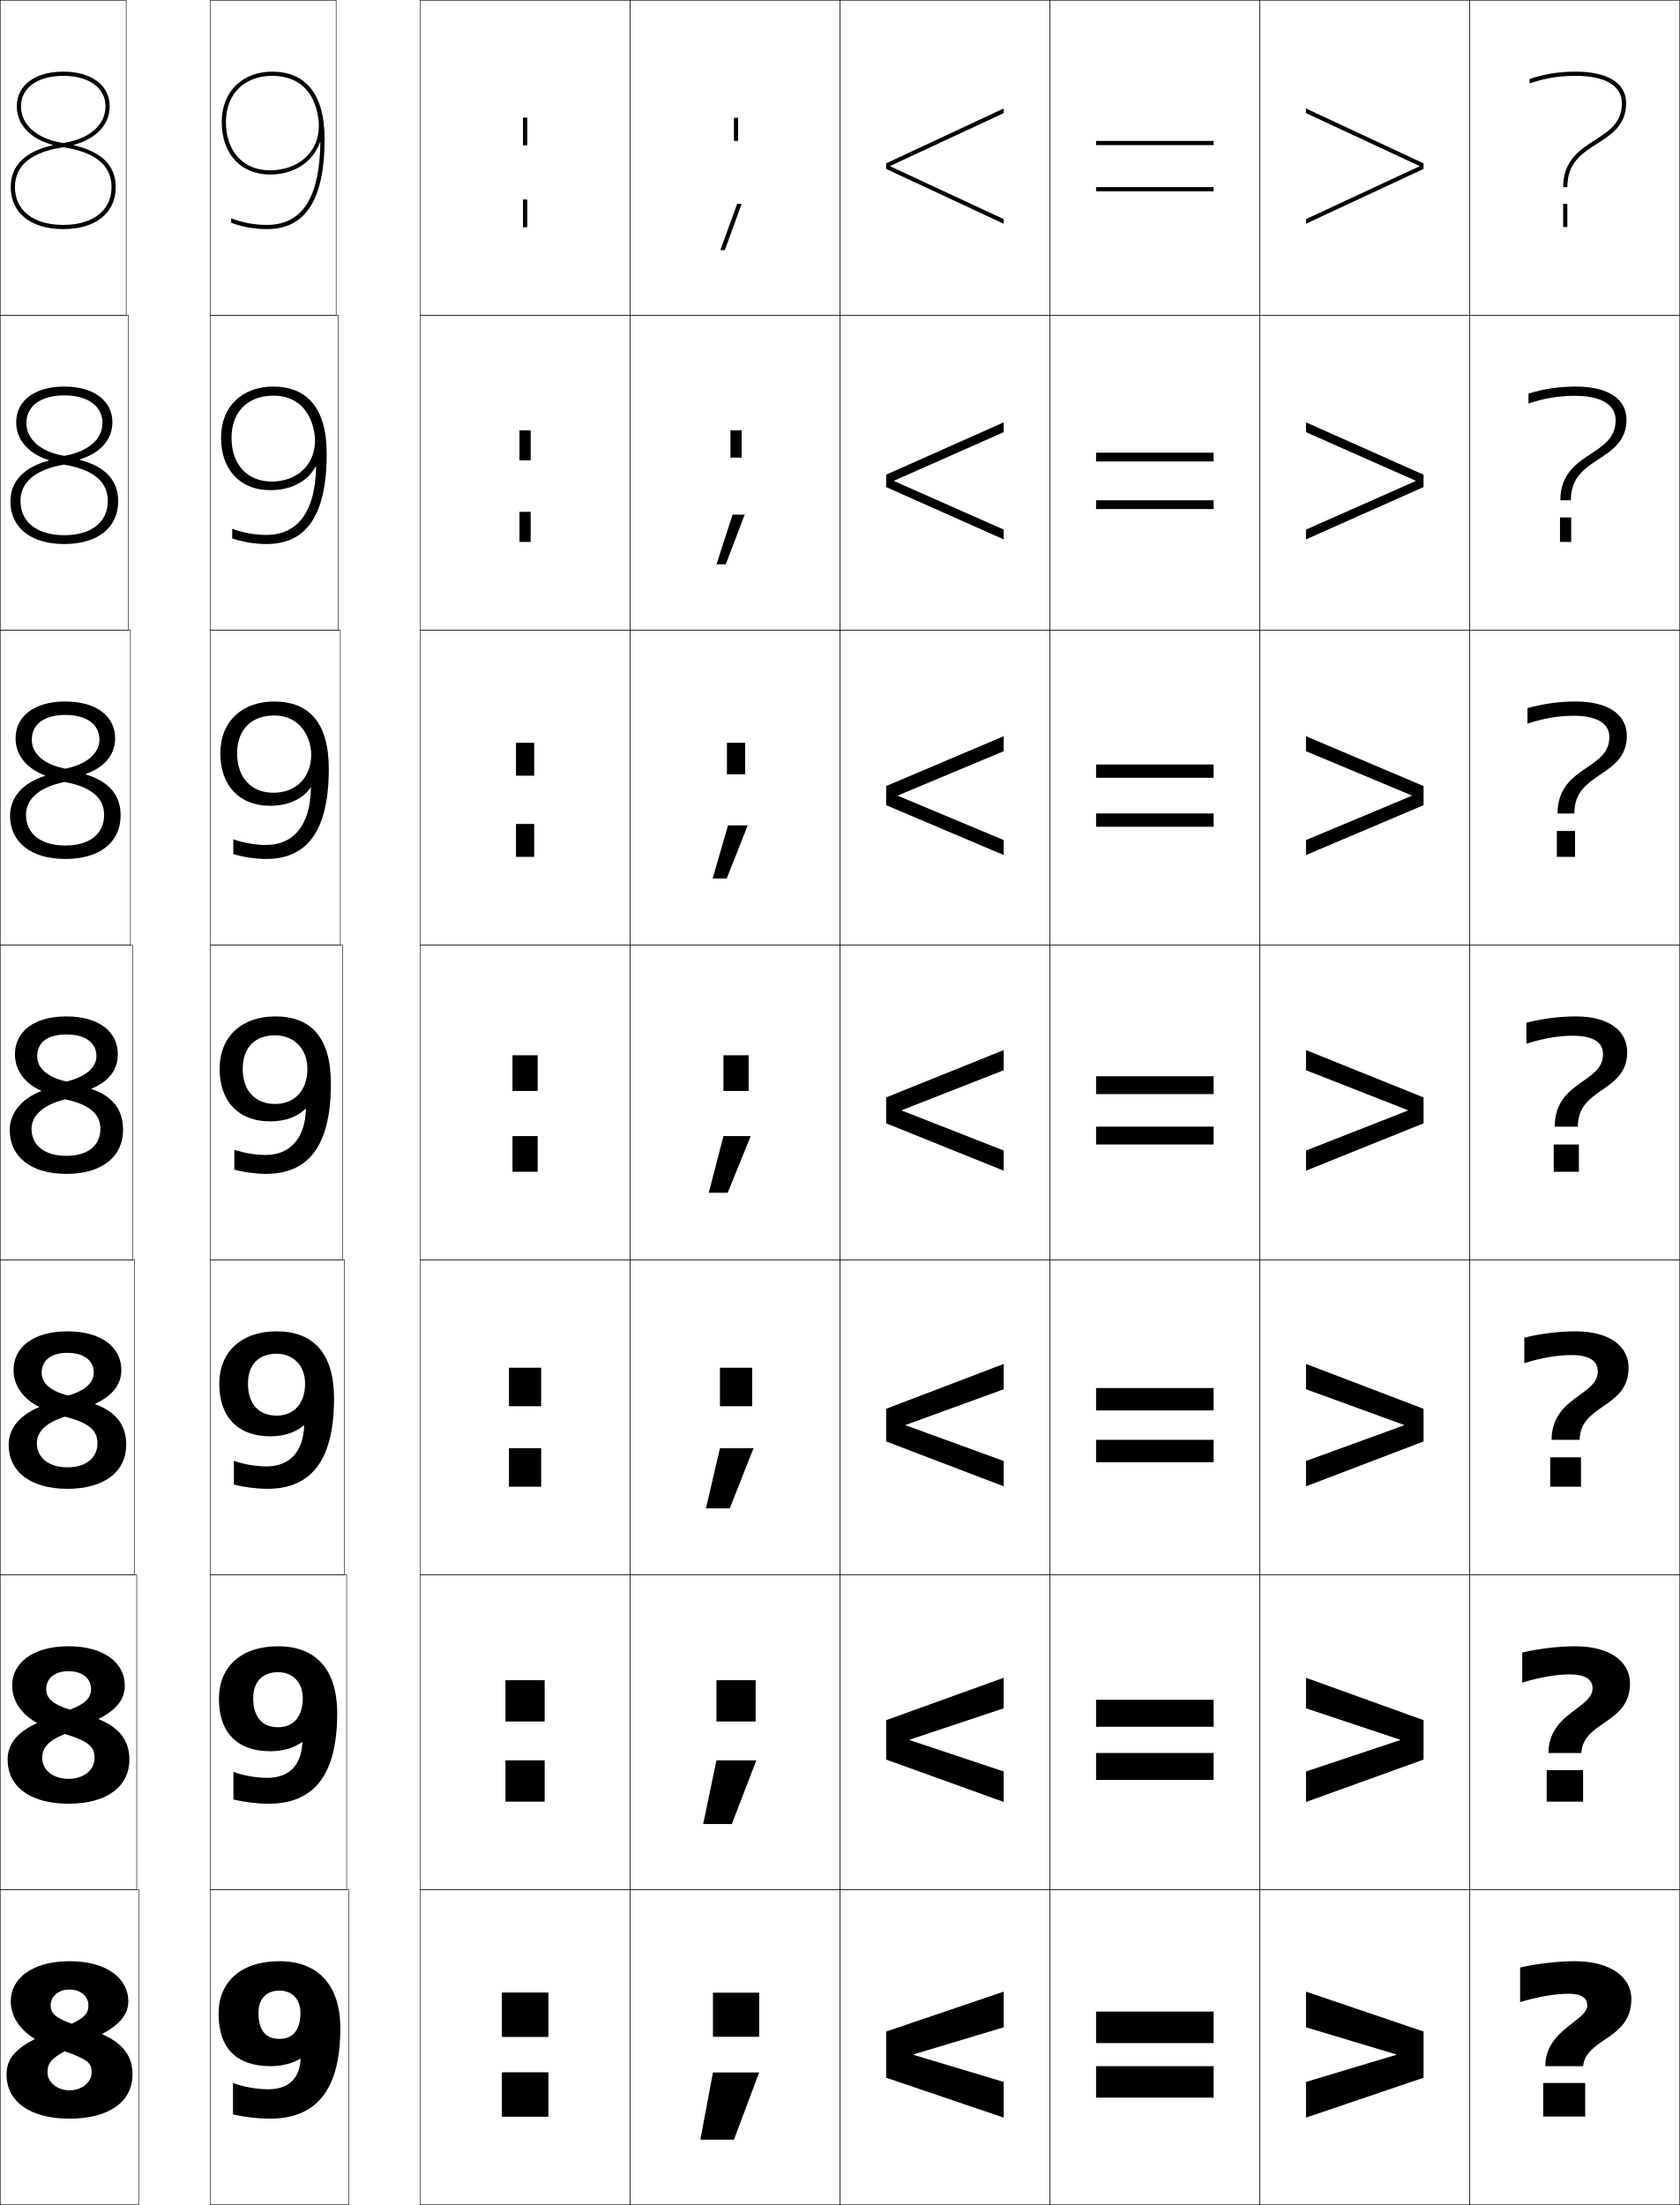
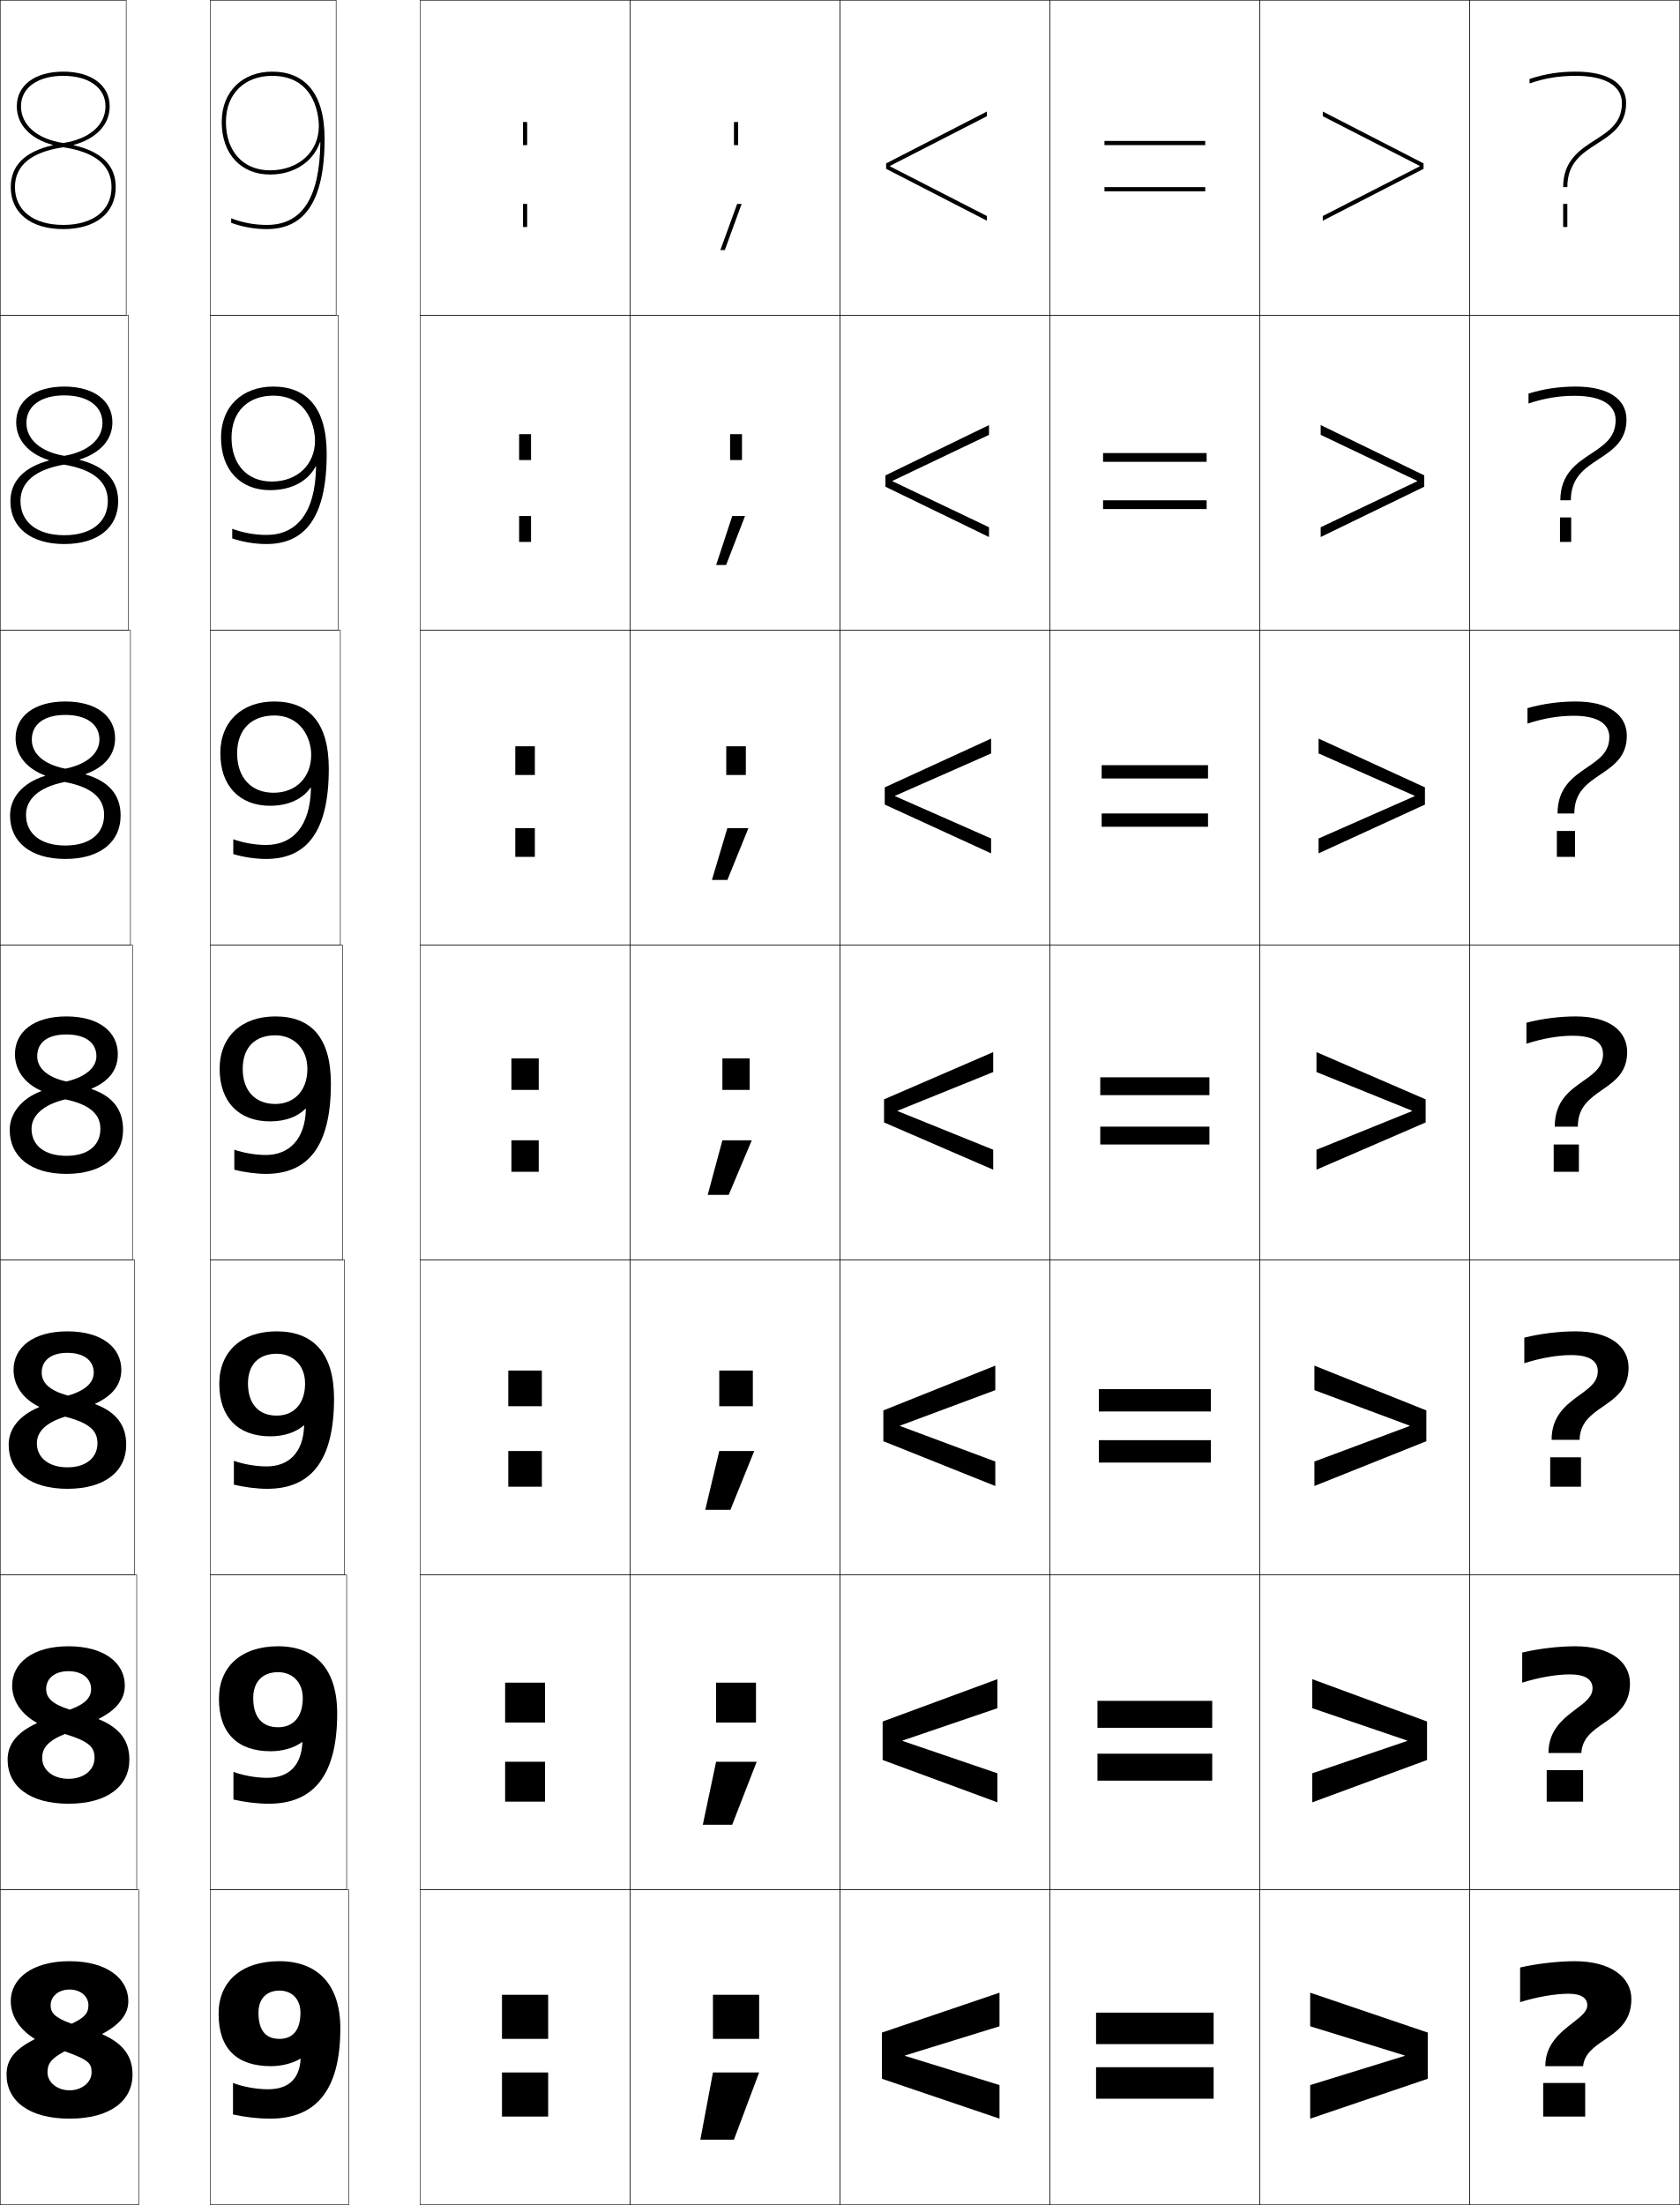
<svg xmlns="http://www.w3.org/2000/svg" width="800.25" height="1050.25" viewBox="0 0 800.25 1050.25" overflow="visible" enable-background="new 0 0 800.25 1050.25" xml:space="preserve">
  <g id="レイヤー1">
-     <g>
-       <polygon points="435.125,978.525 478.125,965.625 478.125,948.625 422.125,967.625 422.125,989.625 478.125,1008.625       478.125,991.625 435.125,978.725 " />
-       <polygon points="478.125,813.668 478.125,799.134 422.125,819.319 422.125,838.098 478.125,858.283       478.125,843.749 433.27,828.8 433.27,828.617 " />
-       <polygon points="478.125,661.711 478.125,649.642 422.125,671.013 422.125,686.57 478.125,707.941       478.125,695.872 431.414,678.875 431.414,678.709 " />
-       <polygon points="478.125,509.754 478.125,500.15 422.125,522.707 422.125,535.043 478.125,557.6       478.125,547.996 429.558,528.949 429.558,528.8 " />
-       <polygon points="478.125,357.797 478.125,350.659 422.125,374.4 422.125,383.516 478.125,407.258       478.125,400.12 427.702,379.025 427.702,378.892 " />
-       <polygon points="478.125,205.84 478.125,201.167 422.125,226.094 422.125,231.988 478.125,256.916       478.125,252.244 425.847,229.1 425.847,228.983 " />
-       <polygon points="478.125,53.883 478.125,51.676 422.125,77.788 422.125,80.461 478.125,106.574       478.125,104.367 423.991,79.175 423.991,79.075 " />
-     </g>
-     <g>
-       <polygon points="665.125,978.725 622.125,991.625 622.125,1008.625 678.125,989.625 678.125,967.625 622.125,948.625       622.125,965.625 665.125,978.525 " />
-       <polygon points="622.125,813.668 622.125,799.134 678.125,819.319 678.125,838.098 622.125,858.283       622.125,843.749 666.981,828.8 666.981,828.617 " />
-       <polygon points="622.125,661.711 622.125,649.642 678.125,671.013 678.125,686.57 622.125,707.941       622.125,695.872 668.836,678.875 668.836,678.709 " />
-       <polygon points="622.125,509.754 622.125,500.15 678.125,522.707 678.125,535.043 622.125,557.6       622.125,547.996 670.691,528.949 670.691,528.8 " />
-       <polygon points="622.125,357.797 622.125,350.659 678.125,374.4 678.125,383.516 622.125,407.258       622.125,400.12 672.548,379.025 672.548,378.892 " />
-       <polygon points="622.125,205.84 622.125,201.167 678.125,226.094 678.125,231.988 622.125,256.916       622.125,252.244 674.403,229.1 674.403,228.983 " />
-       <polygon points="622.125,53.883 622.125,51.676 678.125,77.788 678.125,80.461 622.125,106.574       622.125,104.367 676.259,79.175 676.259,79.075 " />
-     </g>
-     <rect x="249.125" y="95.125" width="2" height="13" />
-     <rect x="239.125" y="987.125" width="22" height="21" />
-     <rect x="249.125" y="56.125" width="2" height="13" />
-     <rect x="239.125" y="949.125" width="22" height="21" />
-     <g>
-       <rect x="249.125" y="95.125" width="2" height="13" />
-       <rect x="247.458" y="243.792" width="5.333" height="14.333" />
-       <rect x="245.792" y="392.458" width="8.666" height="15.667" />
-       <rect x="244.125" y="541.125" width="12" height="17" />
-       <rect x="242.458" y="689.792" width="15.333" height="18.333" />
-       <rect x="240.792" y="838.458" width="18.667" height="19.667" />
-       <rect x="239.125" y="987.125" width="22" height="21" />
-     </g>
-     <g>
-       <rect x="249.125" y="56.125" width="2" height="13" />
-       <rect x="247.458" y="204.958" width="5.333" height="14.333" />
-       <rect x="245.792" y="353.792" width="8.666" height="15.667" />
-       <rect x="244.125" y="502.625" width="12" height="17" />
-       <rect x="242.458" y="651.458" width="15.333" height="18.334" />
-       <rect x="240.792" y="800.292" width="18.667" height="19.666" />
-       <rect x="239.125" y="949.125" width="22" height="21" />
-     </g>
    <g>
      <rect x="200.125" y="0.125" fill="none" stroke="#000000" stroke-width="0.25" width="100" height="150" />
      <rect x="300.125" y="0.125" fill="none" stroke="#000000" stroke-width="0.25" width="100" height="150" />
      <rect x="400.125" y="0.125" fill="none" stroke="#000000" stroke-width="0.25" width="100" height="150" />
      <rect x="500.125" y="0.125" fill="none" stroke="#000000" stroke-width="0.25" width="100" height="150" />
      <rect x="600.125" y="0.125" fill="none" stroke="#000000" stroke-width="0.25" width="100" height="150" />
      <rect x="200.125" y="150.125" fill="none" stroke="#000000" stroke-width="0.25" width="100" height="150" />
      <rect x="300.125" y="150.125" fill="none" stroke="#000000" stroke-width="0.25" width="100" height="150" />
      <rect x="400.125" y="150.125" fill="none" stroke="#000000" stroke-width="0.25" width="100" height="150" />
      <rect x="500.125" y="150.125" fill="none" stroke="#000000" stroke-width="0.25" width="100" height="150" />
      <rect x="600.125" y="150.125" fill="none" stroke="#000000" stroke-width="0.25" width="100" height="150" />
      <rect x="200.125" y="300.125" fill="none" stroke="#000000" stroke-width="0.25" width="100" height="150" />
      <rect x="300.125" y="300.125" fill="none" stroke="#000000" stroke-width="0.25" width="100" height="150" />
      <rect x="400.125" y="300.125" fill="none" stroke="#000000" stroke-width="0.25" width="100" height="150" />
      <rect x="500.125" y="300.125" fill="none" stroke="#000000" stroke-width="0.25" width="100" height="150" />
      <rect x="600.125" y="300.125" fill="none" stroke="#000000" stroke-width="0.25" width="100" height="150" />
      <rect x="200.125" y="450.125" fill="none" stroke="#000000" stroke-width="0.25" width="100" height="150" />
      <rect x="300.125" y="450.125" fill="none" stroke="#000000" stroke-width="0.25" width="100" height="150" />
      <rect x="400.125" y="450.125" fill="none" stroke="#000000" stroke-width="0.25" width="100" height="150" />
      <rect x="500.125" y="450.125" fill="none" stroke="#000000" stroke-width="0.25" width="100" height="150" />
      <rect x="600.125" y="450.125" fill="none" stroke="#000000" stroke-width="0.25" width="100" height="150" />
      <rect x="200.125" y="600.125" fill="none" stroke="#000000" stroke-width="0.25" width="100" height="150" />
      <rect x="300.125" y="600.125" fill="none" stroke="#000000" stroke-width="0.25" width="100" height="150" />
      <rect x="400.125" y="600.125" fill="none" stroke="#000000" stroke-width="0.25" width="100" height="150" />
      <rect x="500.125" y="600.125" fill="none" stroke="#000000" stroke-width="0.25" width="100" height="150" />
      <rect x="600.125" y="600.125" fill="none" stroke="#000000" stroke-width="0.25" width="100" height="150" />
      <rect x="200.125" y="750.125" fill="none" stroke="#000000" stroke-width="0.25" width="100" height="150" />
      <rect x="300.125" y="750.125" fill="none" stroke="#000000" stroke-width="0.25" width="100" height="150" />
      <rect x="400.125" y="750.125" fill="none" stroke="#000000" stroke-width="0.25" width="100" height="150" />
      <rect x="500.125" y="750.125" fill="none" stroke="#000000" stroke-width="0.25" width="100" height="150" />
      <rect x="600.125" y="750.125" fill="none" stroke="#000000" stroke-width="0.25" width="100" height="150" />
      <rect x="200.125" y="900.125" fill="none" stroke="#000000" stroke-width="0.25" width="100" height="150" />
      <rect x="300.125" y="900.125" fill="none" stroke="#000000" stroke-width="0.25" width="100" height="150" />
      <rect x="400.125" y="900.125" fill="none" stroke="#000000" stroke-width="0.25" width="100" height="150" />
      <rect x="500.125" y="900.125" fill="none" stroke="#000000" stroke-width="0.25" width="100" height="150" />
      <rect x="600.125" y="900.125" fill="none" stroke="#000000" stroke-width="0.25" width="100" height="150" />
      <rect x="700.125" y="0.125" fill="none" stroke="#000000" stroke-width="0.25" width="100" height="150" />
      <rect x="700.125" y="150.125" fill="none" stroke="#000000" stroke-width="0.25" width="100" height="150" />
      <rect x="700.125" y="300.125" fill="none" stroke="#000000" stroke-width="0.25" width="100" height="150" />
      <rect x="700.125" y="450.125" fill="none" stroke="#000000" stroke-width="0.25" width="100" height="150" />
      <rect x="700.125" y="600.125" fill="none" stroke="#000000" stroke-width="0.25" width="100" height="150" />
      <rect x="700.125" y="750.125" fill="none" stroke="#000000" stroke-width="0.25" width="100" height="150" />
      <rect x="700.125" y="900.125" fill="none" stroke="#000000" stroke-width="0.25" width="100" height="150" />
      <rect x="0.125" y="0.125" fill="none" stroke="#000000" stroke-width="0.25" width="60" height="150" />
      <rect x="100.125" y="0.125" fill="none" stroke="#000000" stroke-width="0.25" width="60" height="150" />
      <rect x="0.125" y="150.125" fill="none" stroke="#000000" stroke-width="0.25" width="61" height="150" />
      <rect x="100.125" y="150.125" fill="none" stroke="#000000" stroke-width="0.25" width="61" height="150" />
      <rect x="0.125" y="300.125" fill="none" stroke="#000000" stroke-width="0.25" width="62" height="150" />
      <rect x="100.125" y="300.125" fill="none" stroke="#000000" stroke-width="0.25" width="62" height="150" />
      <rect x="0.125" y="450.125" fill="none" stroke="#000000" stroke-width="0.25" width="63" height="150" />
      <rect x="100.125" y="450.125" fill="none" stroke="#000000" stroke-width="0.25" width="63" height="150" />
      <rect x="0.125" y="600.125" fill="none" stroke="#000000" stroke-width="0.25" width="64" height="150" />
      <rect x="100.125" y="600.125" fill="none" stroke="#000000" stroke-width="0.25" width="64" height="150" />
      <rect x="0.125" y="750.125" fill="none" stroke="#000000" stroke-width="0.25" width="65" height="150" />
      <rect x="100.125" y="750.125" fill="none" stroke="#000000" stroke-width="0.25" width="65" height="150" />
      <rect x="0.125" y="900.125" fill="none" stroke="#000000" stroke-width="0.25" width="66" height="150" />
      <rect x="100.125" y="900.125" fill="none" stroke="#000000" stroke-width="0.25" width="66" height="150" />
    </g>
    <g>
      <path d="M35.194,68.989C45.831,66.078,52.245,59.382,52.245,50.625      c0-10.023-8.683-16.5-22.12-16.5c-13.437,0-22.119,6.477-22.119,16.5      c0,8.757,6.414,15.453,17.05,18.364v0.2C11.856,72.227,5.125,78.834,5.125,89.125      c0,12.336,9.58,20,25,20v-2c-14.187,0-23-6.897-23-18c0-10.331,7.744-16.713,23-18.983      V68.106C17.715,66.244,10.006,59.56,10.006,50.625c0-8.809,7.897-14.5,20.119-14.5      c12.223,0,20.12,5.691,20.12,14.5c0,8.935-7.709,15.619-20.12,17.481v2.036      c15.256,2.27,23,8.652,23,18.983c0,11.103-8.813,18-23,18v2c15.42,0,25-7.664,25-20      c0-10.291-6.731-16.898-19.931-19.936V68.989z" />
      <path d="M30.625,184.125c-14.179,0-22.913,6.791-22.913,17      c0,8.357,5.782,14.923,15.533,18.042v0.201      c-11.982,3.209-18.287,10.034-18.287,19.424c0,12.469,9.7,20.333,25.667,20.333      v-4.2c-12.882,0-20.867-6.218-20.867-16.3c0-8.902,6.928-14.95,20.7-17.322      l0.167-4.191c-11.377-1.924-18.047-7.896-18.047-15.654      c0-8.025,6.833-13.133,18.047-13.133c11.249,0,18.18,5.145,18.18,13.133      c0,7.656-6.751,13.679-18.18,15.654l-0.167,4.191      c14.212,2.363,20.9,8.243,20.9,17.322c0,10.019-7.797,16.3-20.733,16.3      V259.125c15.967,0,25.667-7.865,25.667-20.333c0-10.003-6.075-16.565-18.287-19.757      v-0.201c9.896-3.113,15.534-9.442,15.534-17.708      C53.538,190.916,44.803,184.125,30.625,184.125z" />
      <path d="M31.125,334.125c-14.92,0-23.706,7.107-23.706,17.5      c0,7.958,5.149,14.394,14.016,17.721v0.2      c-10.766,3.38-16.644,10.423-16.644,18.912c0,12.602,9.82,20.667,26.333,20.667      v-6.4c-11.577,0-18.733-5.54-18.733-14.6c0-7.474,6.113-13.187,18.4-15.661      L31.125,366.119c-10.344-1.986-15.973-7.247-15.973-13.827      c0-7.241,5.767-11.767,15.973-11.767c10.275,0,16.24,4.599,16.24,11.767      c0,6.378-5.792,11.739-16.24,13.827l-0.333,6.345      c13.168,2.455,18.8,7.833,18.8,15.661c0,8.935-6.782,14.6-18.467,14.6      V409.125c16.513,0,26.333-8.065,26.333-20.667c0-9.716-5.417-16.233-16.644-19.579      v-0.2c9.156-3.315,14.017-9.278,14.017-17.055      C54.832,341.232,46.045,334.125,31.125,334.125z" />
      <path d="M31.625,550.525c-10.271,0-16.6-4.861-16.6-12.9      c0-6.045,5.298-11.424,16.1-14l0.5-8.5c-9.312-2.048-13.9-6.597-13.9-12      c0-6.457,4.702-10.4,13.9-10.4c9.302,0,14.3,4.053,14.3,10.4      c0,5.101-4.834,9.799-14.3,12l-0.5,8.5c12.125,2.548,16.7,7.424,16.7,14      C47.825,545.477,42.059,550.525,31.625,550.525V559.125c17.06,0,27-8.266,27-21      c0-9.428-4.76-15.901-15-19.4v-0.2c8.416-3.518,12.5-9.114,12.5-16.4      c0-10.578-8.839-18-24.5-18c-15.662,0-24.5,7.422-24.5,18c0,7.559,4.517,13.864,12.5,17.4      v0.2c-9.549,3.551-15,10.812-15,18.4c0,12.734,9.94,21,27,21V550.525z" />
      <path d="M32.125,634.125c16.467,0,25.666,7.777,25.666,18.333      c0,6.84-3.892,12.192-12.453,16.139v0.2C55.626,672.656,60.125,679.066,60.125,688.125      c0,12.661-10.179,21-28,21v-10.233c8.909,0,14.3-4.639,14.3-11.434      c0-5.767-3.376-9.615-15.402-12.695l1.435-10.043      c8.493-2.478,12.201-6.373,12.201-10.929c0-5.616-4.538-9.433-12.533-9.433      c-7.927,0-12.267,3.743-12.267,9.433c0,4.753,3.636,8.576,12.6,10.929      l-1.435,10.043c-9.527,2.944-13.464,7.406-13.464,12.695      c0,6.92,5.765,11.434,14.566,11.434V709.125c-17.822,0-28-8.339-28-21      c0-7.247,4.677-13.795,14.457-17.877v-0.201      c-7.823-3.908-12.124-10.267-12.124-17.589C6.458,641.902,15.656,634.125,32.125,634.125z" />
      <path d="M32.625,784.125c17.274,0,26.833,8.133,26.833,18.667      c0,6.392-3.7,11.502-12.406,15.877v0.2C57.387,823.089,61.625,829.436,61.625,838.125      c0,12.588-10.416,21-29,21v-11.866c7.385,0,12.4-4.229,12.4-9.967      c0-4.957-2.176-7.779-14.103-11.392l2.369-11.585      c7.519-2.756,10.101-5.847,10.101-9.857c0-4.887-4.077-8.466-10.767-8.466      c-6.655,0-10.633,3.543-10.633,8.466c0,4.103,2.683,7.2,11.299,9.857      l-2.369,11.585c-8.253,3.312-10.83,6.857-10.83,11.392      c0,5.801,5.202,9.967,12.533,9.967V859.125c-18.583,0-29-8.412-29-21      c0-6.907,3.903-12.74,13.915-17.354v-0.2      c-7.663-4.281-11.749-10.692-11.749-17.778C5.792,792.258,15.35,784.125,32.625,784.125z" />
      <path d="M33.125,995.625c5.861,0,10.5-3.817,10.5-8.5c0-4.147-0.978-5.942-12.805-10.087      l3.303-13.128C40.669,960.878,42.125,958.59,42.125,955.125c0-4.156-3.617-7.5-9-7.5      s-9,3.344-9,7.5c0,3.452,1.73,5.824,9.998,8.785l-3.303,13.128      C23.842,980.719,22.625,983.347,22.625,987.125C22.625,991.808,27.264,995.625,33.125,995.625v13.5      c-19.346,0-30-8.485-30-21c0-6.566,3.129-11.687,13.372-16.832v-0.2      C8.995,966.439,5.125,959.975,5.125,953.125c0-10.512,9.918-19,28-19c18.08,0,28,8.488,28,19      c0,5.945-3.508,10.812-12.359,15.616v0.2C59.148,973.521,63.125,979.805,63.125,988.125      c0,12.515-10.654,21-30,21V995.625z" />
    </g>
    <g>
-       <rect x="522.125" y="984.125" width="56" height="15" />
-       <rect x="522.125" y="834.958" width="56" height="12.833" />
-       <rect x="522.125" y="685.792" width="56" height="10.666" />
-       <rect x="522.125" y="536.625" width="56" height="8.5" />
-       <rect x="522.125" y="387.458" width="56" height="6.333" />
-       <rect x="522.125" y="238.292" width="56" height="4.167" />
-       <g>
-         <rect x="522.125" y="89.125" width="56" height="2" />
-       </g>
-     </g>
-     <g>
-       <rect x="522.125" y="958.125" width="56" height="15" />
-       <rect x="522.125" y="809.625" width="56" height="12.833" />
-       <rect x="522.125" y="661.125" width="56" height="10.667" />
-       <rect x="522.125" y="512.625" width="56" height="8.5" />
-       <rect x="522.125" y="364.125" width="56" height="6.333" />
-       <rect x="522.125" y="215.625" width="56" height="4.167" />
-       <g>
-         <rect x="522.125" y="67.125" width="56" height="2" />
-       </g>
-     </g>
-     <g>
-       <rect x="339.625" y="949.125" width="22" height="21" />
-       <rect x="341.291" y="800.292" width="18.667" height="19.666" />
-       <rect x="342.958" y="651.458" width="15.333" height="18.334" />
-       <rect x="344.625" y="502.625" width="12" height="17" />
-       <rect x="346.292" y="353.791" width="8.667" height="15" />
-       <rect x="347.958" y="204.958" width="5.333" height="13" />
-       <rect x="349.625" y="56.125" width="2" height="11" />
-     </g>
-     <g>
-       <polygon points="351.157,97.125 343.148,119.125 345.277,119.125 353.285,97.125 " />
-       <polygon points="341.307,268.792 345.727,268.792 354.731,245.125 348.979,245.125 " />
-       <polygon points="339.466,418.458 346.176,418.458 356.179,393.125 346.803,393.125 " />
-       <polygon points="344.625,541.125 337.625,568.125 346.625,568.125 357.625,541.125 " />
-       <polygon points="336.292,718.458 347.625,718.458 358.958,689.792 342.958,689.792 " />
-       <polygon points="334.958,868.792 348.625,868.792 360.292,838.458 341.292,838.458 " />
-       <polygon points="349.625,1019.125 361.625,987.125 339.625,987.125 333.625,1019.125 " />
-     </g>
-     <g>
      <rect x="735.125" y="992.125" width="20" height="16" />
      <rect x="736.792" y="843.125" width="17.333" height="15" />
      <rect x="738.458" y="694.125" width="14.667" height="14" />
      <rect x="740.125" y="545.125" width="12" height="13" />
      <rect x="741.625" y="395.792" width="8.666" height="12.333" />
      <rect x="743.125" y="246.458" width="5.333" height="11.667" />
      <rect x="744.625" y="97.125" width="2" height="11" />
    </g>
    <g>
      <path d="M143.212,980.676C142.649,990.465,137.168,995.125,127.625,995.125      c-5.376,0-11.893-1.178-16.635-3v15c6.139,1.336,12.145,2,17.635,2      c21.472,0,33.5-12.975,33.5-43c0-21.152-11.078-32-29-32v14c5.922,0,10,4.07,10,10.5      c0,8.428-3.711,12.5-10,12.5c-6.414,0-10-3.842-10-12.5c0-6.58,3.833-10.5,10-10.5v-14      c-18.192,0-29,9.742-29,25c0,16.793,8.776,25,25,25c5.062,0,10.525-1.425,13.914-3.55      L143.212,980.676z" />
      <path d="M111.202,843.958V857.125c5.493,1.274,11.55,2,16.756,2      c20.902,0,32.667-12.846,32.667-43c0-21.457-10.568-32-28.167-32v12.333      c6.863,0,11.767,4.803,11.767,12.333c0,9.038-4.528,13.9-11.767,13.9      c-7.346,0-11.833-4.545-11.833-13.9c0-7.831,4.532-12.333,11.833-12.333V784.125      c-17.446,0-28.167,9.689-28.167,25c0,16.38,8.896,25,24.667,25      c5.795,0,11.401-1.693,14.914-4.383l0.173,0.1      c-0.477,11.331-6.686,16.949-16.753,16.949      C122.09,846.791,115.822,845.677,111.202,843.958z" />
      <path d="M111.414,695.792V707.125c4.847,1.214,10.955,2,15.878,2      c20.332,0,31.833-12.716,31.833-43c0-21.761-10.057-32-27.333-32v10.667      c7.805,0,13.533,5.533,13.533,14.166c0,9.648-5.345,15.301-13.533,15.301      c-8.278,0-13.667-5.25-13.667-15.301c0-9.082,5.231-14.166,13.667-14.166V634.125      c-16.699,0-27.333,9.637-27.333,25c0,15.968,9.016,25,24.333,25      c6.528,0,12.278-1.961,15.914-5.217l0.173,0.101      c-0.391,12.873-7.328,19.449-17.92,19.449      C121.932,698.458,115.914,697.406,111.414,695.792z" />
      <path d="M145.712,528.176C145.406,542.59,137.741,550.125,126.625,550.125      c-4.853,0-10.621-0.989-15-2.5v9.5c4.201,1.152,10.36,2,15,2c19.762,0,31-12.586,31-43      c0-22.065-9.547-32-26.5-32v9c8.746,0,15.3,6.266,15.3,16      c0,10.259-6.163,16.7-15.3,16.7c-9.211,0-15.5-5.953-15.5-16.7      c0-10.333,5.93-16,15.5-16v-9c-15.953,0-26.5,9.583-26.5,25c0,15.555,9.136,25,24,25      c7.261,0,13.154-2.229,16.914-6.05L145.712,528.176z" />
    </g>
    <path d="M111.125,399.737v7.055c4.657,1.438,10.615,2.333,15.667,2.333     c18.914,0,29.833-12.458,29.833-43c0-22.052-9.575-32-26-32v6.667     c13.051,0,17.619,11.274,17.619,18.666c0,10.896-7.318,18.134-17.952,18.134     c-10.394,0-17.333-6.978-17.333-18.8c0-11.481,7.028-18,17.667-18V334.125     c-15.207,0-25.667,9.422-25.667,24.667c0,15.489,9.197,25,23.667,25     c8.726,0,15.492-3.159,19.329-8.656l0.183,0.067     c-0.315,18.539-8.826,27.255-21.345,27.255     C121.604,402.458,115.822,401.446,111.125,399.737z" />
    <path d="M130.125,184.125v4.333c17.355,0,19.938,16.283,19.938,21.333     c0,11.532-8.473,19.567-20.604,19.567c-11.575,0-19.167-8.003-19.167-20.9     c0-12.628,8.126-20,19.833-20V184.125c-14.46,0-24.833,9.26-24.833,24.333     c0,15.424,9.259,25,23.333,25c10.19,0,17.831-4.09,21.745-11.262l0.191,0.034     c-0.324,22.664-9.682,32.562-23.603,32.562c-5.521,0-11.318-1.035-16.333-2.943     v4.609c5.113,1.725,10.869,2.667,16.333,2.667c18.066,0,28.667-12.329,28.667-43     C155.625,194.086,146.021,184.125,130.125,184.125z" />
    <path d="M152.61,67.758C152.282,94.237,143.94,107.125,127.125,107.125     c-5.855,0-11.666-1.058-17-3.164V106.125c5.568,2.012,11.123,3,17,3     c17.219,0,27.5-12.201,27.5-43c0-22.026-9.633-32-25-32v2c21.66,0,22.257,21.292,22.257,24     c0,12.168-9.628,21-23.257,21c-12.757,0-21-9.028-21-23c0-13.776,9.225-22,22-22v-2     c-13.714,0-24,9.098-24,24c0,15.359,9.32,25,23,25c11.654,0,20.559-6.138,23.785-15.367     H152.61z" />
    <g>
      <path d="M754.125,984.125c0.628-5.979,5.278-9.162,10.202-12.53      C770.62,967.289,777.125,962.839,777.125,952.125c0-10.253-9.649-18-27-18      c-7.821,0-18.238,1.199-26,3v16.5c8.261-2.572,16.967-4,23-4c6.249,0,9,2.115,9,5.5      c0,2.974-3.062,5.354-6.938,8.369C743.364,968.021,736.125,973.648,736.125,984.125H754.125z" />
      <path d="M753.291,834.958H737.625c0-11.047,7.209-16.476,13.194-20.974      c4.29-3.211,7.806-5.835,7.806-9.859c0-4.059-3.228-6.601-10.833-6.601      c-6.223,0-14.48,1.361-22.667,3.934V787.125c7.716-1.856,17.433-3,25.167-3      c16.922,0,26.166,7.482,26.166,17.667c0,10.379-6.341,14.738-12.475,18.955      C758.7,824.384,753.71,827.818,753.291,834.958z" />
      <path d="M752.458,685.792H739.125c0-11.617,7.18-16.848,13.328-21.317      c4.704-3.406,8.672-6.273,8.672-11.35c0-4.732-3.705-7.7-12.667-7.7      c-6.41,0-14.22,1.293-22.333,3.867V637.125c7.671-1.911,16.688-3,24.333-3      c16.495,0,25.334,7.218,25.334,17.333c0,10.045-6.177,14.313-12.151,18.442      C757.998,673.805,752.668,677.492,752.458,685.792z" />
      <path d="M751.625,536.625h-11c0-12.187,7.15-17.218,13.462-21.66      C759.205,511.363,763.625,508.252,763.625,502.125c0-5.406-4.182-8.8-14.5-8.8      c-6.6,0-13.961,1.226-22,3.8v-10c7.625-1.967,15.942-3,23.5-3c16.066,0,24.5,6.953,24.5,17      c0,9.709-6.013,13.888-11.827,17.929C757.295,523.226,751.625,527.166,751.625,536.625z" />
      <path d="M766.625,351.125c0-6.358-5.461-10.2-17-10.2c-7.061,0-14.248,1.193-22,3.736      v-7.369c7.502-2.122,15.338-3.167,23-3.167c15.795,0,24.333,6.458,24.333,16.333      c0,9.954-6.337,14.232-12.466,18.37c-6.445,4.349-12.534,8.456-12.534,18.63h-8      c0-12.357,7.455-17.435,14.034-21.917C761.603,361.73,766.625,358.326,766.625,351.125z" />
      <path d="M769.625,200.125c0-7.31-6.739-11.6-19.5-11.6c-7.522,0-14.534,1.161-22,3.672      v-4.739c7.379-2.275,14.734-3.333,22.5-3.333c15.523,0,24.167,5.962,24.167,15.667      c0,10.199-6.662,14.578-13.104,18.812c-6.889,4.525-13.396,8.798-13.396,19.688h-5      c0-12.528,7.759-17.652,14.606-22.174C764,212.099,769.625,208.4,769.625,200.125z" />
      <path d="M750.625,34.125c-7.87,0-14.744,1.07-22,3.5v2.108      c7.179-2.48,14.017-3.608,22-3.608c13.981,0,22,4.738,22,13      c0,9.349-6.228,13.342-12.821,17.57C752.688,71.256,744.625,76.426,744.625,89.125h2      c0-11.605,6.926-16.045,14.258-20.747C767.639,64.047,774.625,59.568,774.625,49.125      C774.625,39.592,765.877,34.125,750.625,34.125z" />
    </g>
+     <g>
+       <rect x="239.125" y="987.125" width="22" height="21" />
+       <rect x="240.625" y="839.125" width="19" height="19" />
+       <rect x="242.125" y="691.125" width="16" height="17" />
+       <rect x="243.625" y="543.125" width="13" height="15" />
+       <rect x="245.458" y="394.458" width="9.333" height="13.667" />
+       <rect x="247.292" y="245.792" width="5.667" height="12.333" />
+       <rect x="249.125" y="97.125" width="2" height="11" />
+     </g>
+     <g>
+       <rect x="239.125" y="950.125" width="22" height="21" />
+       <rect x="240.625" y="801.458" width="19" height="19" />
+       <rect x="242.125" y="652.792" width="16" height="17" />
+       <rect x="243.625" y="504.125" width="13" height="15" />
+       <rect x="245.458" y="355.458" width="9.333" height="13.667" />
+       <rect x="247.292" y="206.792" width="5.667" height="12.333" />
+       <rect x="249.125" y="58.125" width="2" height="11" />
+     </g>
+     <g>
+       <rect x="522.125" y="984.625" width="56" height="15" />
+       <rect x="522.792" y="835.292" width="54.666" height="12.833" />
+       <rect x="523.458" y="685.958" width="53.334" height="10.667" />
+       <rect x="524.125" y="536.625" width="52" height="8.5" />
+       <rect x="524.791" y="387.458" width="50.667" height="6.333" />
+       <rect x="525.458" y="238.292" width="49.334" height="4.167" />
+       <rect x="526.125" y="89.125" width="48" height="2" />
+     </g>
+     <g>
+       <rect x="522.125" y="958.625" width="56" height="15" />
+       <rect x="522.792" y="810.125" width="54.666" height="12.833" />
+       <rect x="523.458" y="661.625" width="53.334" height="10.667" />
+       <rect x="524.125" y="513.125" width="52" height="8.5" />
+       <rect x="524.791" y="364.458" width="50.667" height="6.333" />
+       <rect x="525.458" y="215.792" width="49.334" height="4.167" />
+       <rect x="526.125" y="67.125" width="48" height="2" />
+     </g>
+     <g>
+       <polygon points="431.125,979.025 476.125,965.125 476.125,949.125 420.125,968.125 420.125,990.125 476.125,1009.125       476.125,993.125 431.125,979.225 " />
+       <polygon points="475.125,813.625 475.125,799.791 420.458,819.958 420.458,838.291 475.125,858.458       475.125,844.625 429.958,829.225 429.958,829.025 " />
+       <polygon points="474.125,662.125 474.125,650.458 420.792,671.792 420.792,686.458 474.125,707.792       474.125,696.125 428.791,679.225 428.791,679.025 " />
+       <polygon points="473.125,510.625 473.125,501.125 421.125,523.625 421.125,534.625 473.125,557.125 473.125,547.625       427.625,529.225 427.625,529.025 " />
+       <polygon points="472.125,358.872 472.125,351.792 421.458,375.025 421.458,383.225 472.125,406.458       472.125,399.378 426.398,379.224 426.398,379.025 " />
+       <polygon points="471.125,207.119 471.125,202.458 421.791,226.425 421.791,231.825 471.125,255.792       471.125,251.131 425.172,229.225 425.172,229.025 " />
+       <polygon points="423.944,79.025 470.125,55.365 470.125,53.125 422.125,77.825 422.125,80.425       470.125,105.125 470.125,102.885 423.944,79.225 " />
+     </g>
+     <g>
+       <polygon points="669.125,979.025 624.125,965.125 624.125,949.125 680.125,968.125 680.125,990.125 624.125,1009.125       624.125,993.125 669.125,979.225 " />
+       <polygon points="625.125,813.625 625.125,799.791 679.791,819.958 679.791,838.291 625.125,858.458       625.125,844.625 670.292,829.225 670.292,829.025 " />
+       <polygon points="626.125,662.125 626.125,650.458 679.458,671.792 679.458,686.458 626.125,707.792       626.125,696.125 671.458,679.225 671.458,679.025 " />
+       <polygon points="627.125,510.625 627.125,501.125 679.125,523.625 679.125,534.625 627.125,557.125 627.125,547.625       672.625,529.225 672.625,529.025 " />
+       <polygon points="628.125,358.872 628.125,351.792 678.791,375.025 678.791,383.225 628.125,406.458       628.125,399.378 673.852,379.224 673.852,379.025 " />
+       <polygon points="629.125,207.119 629.125,202.458 678.458,226.425 678.458,231.825 629.125,255.792       629.125,251.131 675.079,229.225 675.079,229.025 " />
+       <polygon points="676.306,79.025 630.125,55.365 630.125,53.125 678.125,77.825 678.125,80.425       630.125,105.125 630.125,102.885 676.306,79.225 " />
+     </g>
+     <g>
+       <rect x="339.625" y="950.125" width="22" height="21" />
+       <rect x="341.125" y="801.458" width="19" height="19" />
+       <rect x="342.625" y="652.792" width="16" height="17" />
+       <rect x="344.125" y="504.125" width="13" height="15" />
+       <rect x="345.958" y="355.458" width="9.333" height="13.667" />
+       <rect x="347.792" y="206.792" width="5.667" height="12.333" />
+       <rect x="349.625" y="58.125" width="2" height="11" />
+     </g>
+     <g>
+       <polygon points="351.157,97.125 343.148,119.125 345.277,119.125 353.285,97.125 " />
+       <polygon points="341.14,269.125 345.893,269.125 354.898,245.792 348.813,245.792 " />
+       <polygon points="339.133,419.125 346.509,419.125 356.512,394.458 346.469,394.458 " />
+       <polygon points="344.125,543.125 337.125,569.125 347.125,569.125 358.125,543.125 " />
+       <polygon points="335.958,719.125 347.958,719.125 359.291,691.125 342.625,691.125 " />
+       <polygon points="334.792,869.125 348.792,869.125 360.459,839.125 341.125,839.125 " />
+       <polygon points="349.625,1019.125 361.625,987.125 339.625,987.125 333.625,1019.125 " />
+     </g>
  </g>
</svg>
